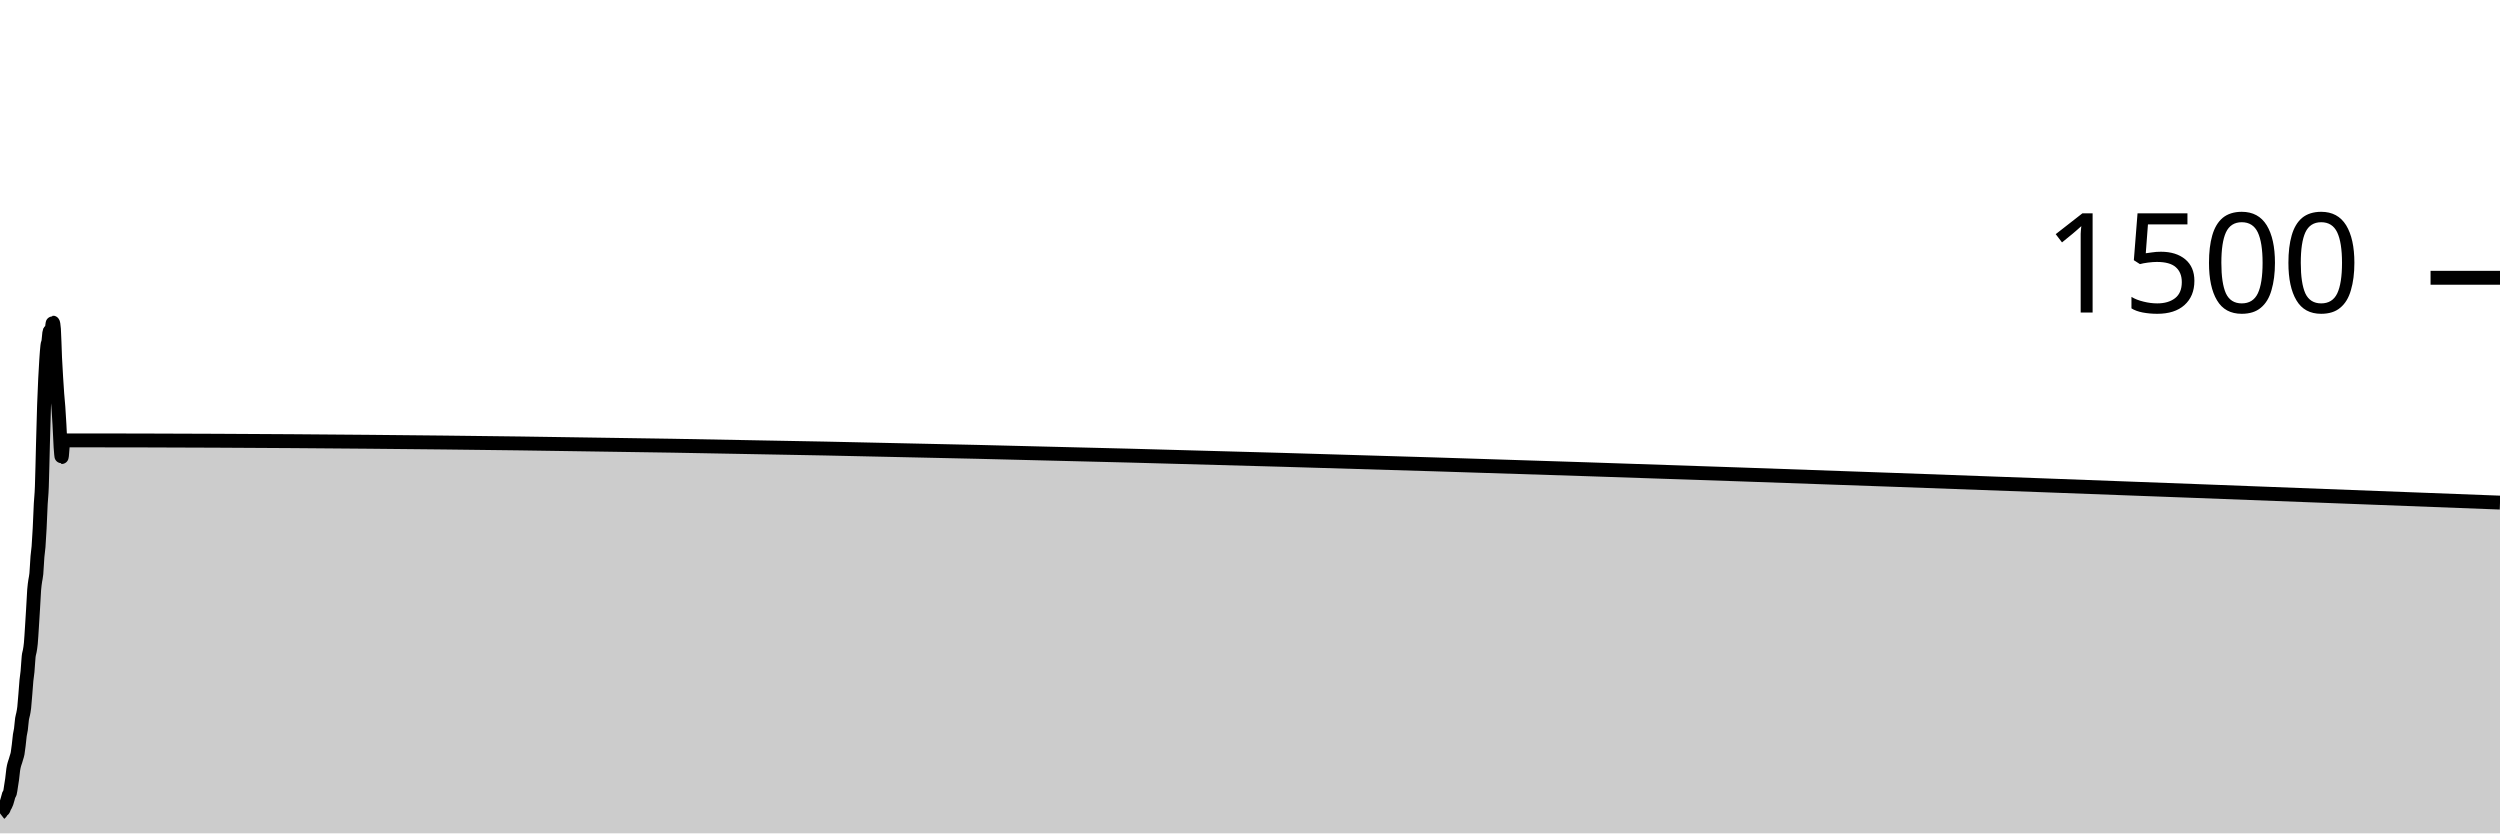
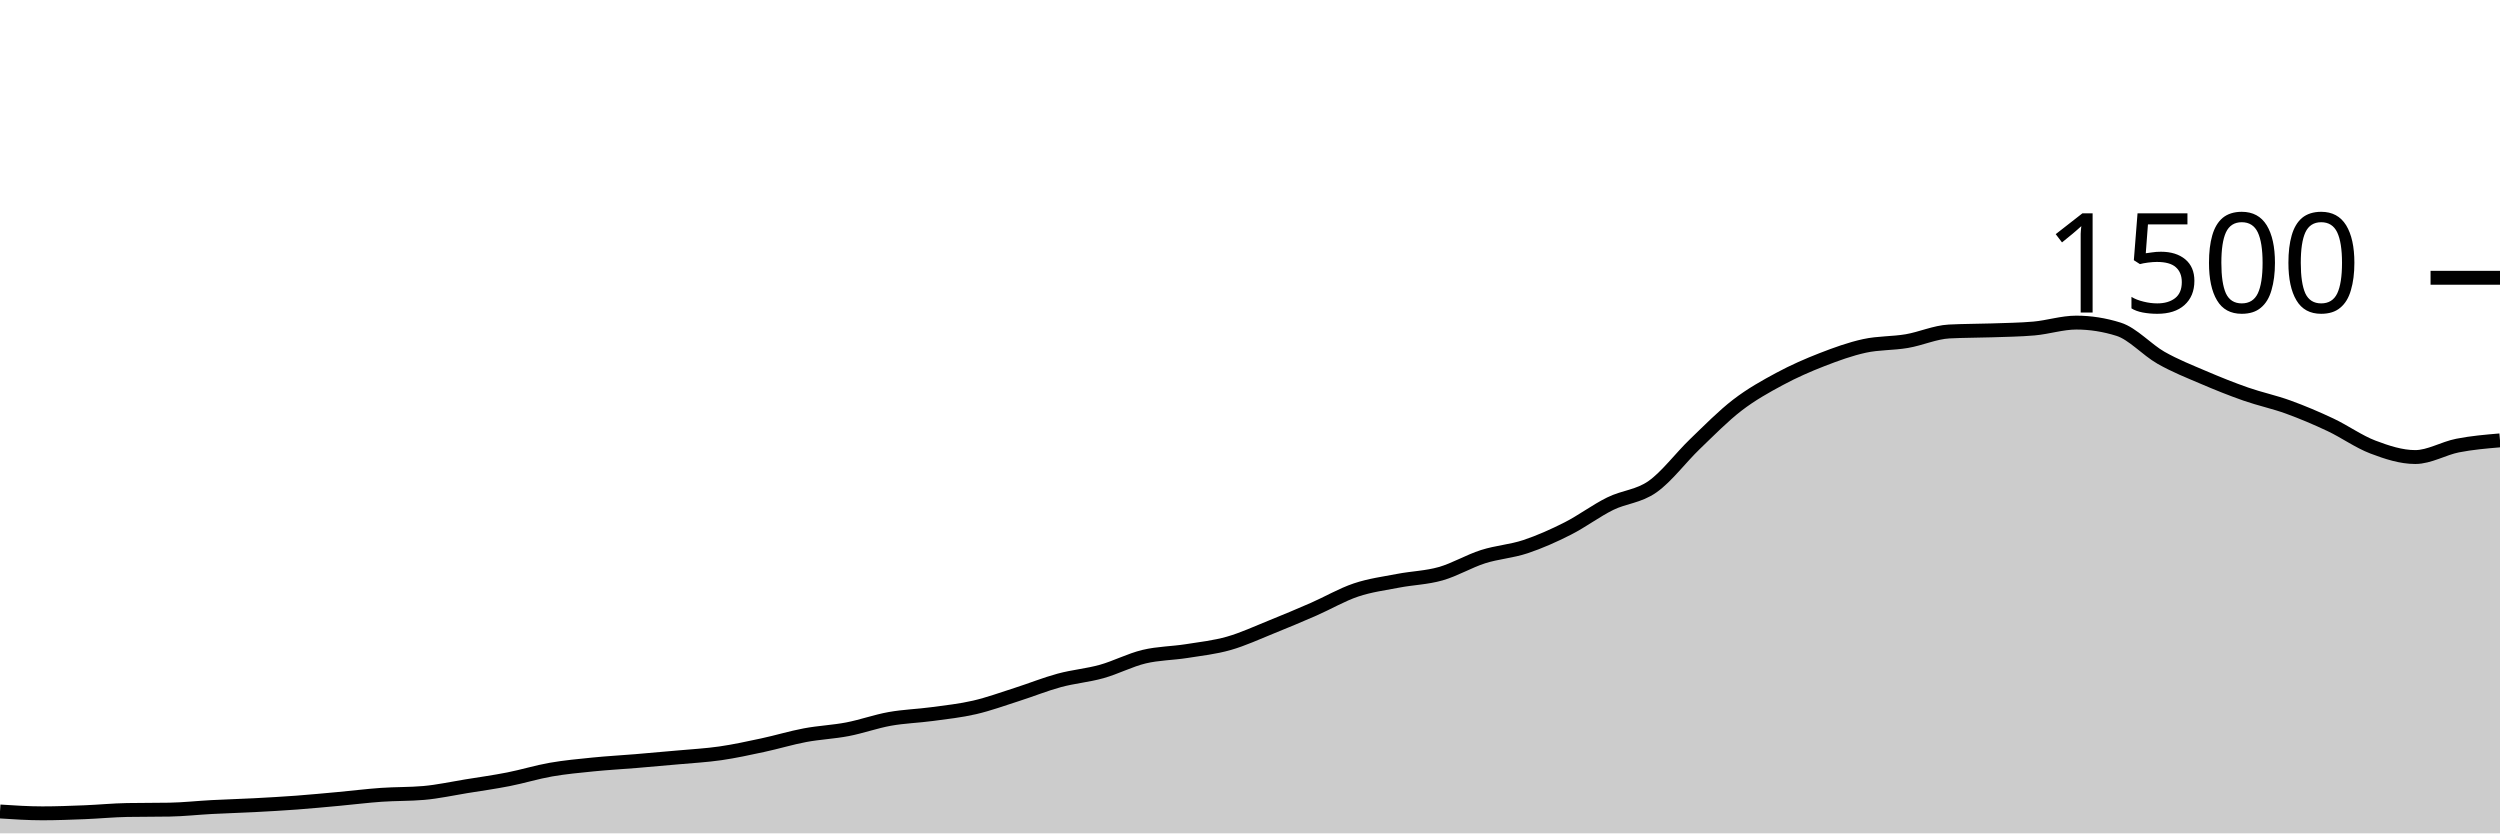
<svg xmlns="http://www.w3.org/2000/svg" viewBox="0 0 180 60">
  <g transform="translate(0,20)">
-     <path class="area" fill="rgba(0, 0, 0, 0.2)" d="M0,38.56C0.026,38.54,0.053,38.52,0.079,38.48C0.106,38.44,0.132,38.338,0.159,38.32C0.185,38.302,0.211,38.311,0.238,38.293C0.264,38.276,0.291,38.16,0.317,38.107C0.344,38.053,0.37,38.027,0.396,37.973C0.423,37.92,0.449,37.862,0.476,37.787C0.502,37.711,0.529,37.613,0.555,37.52C0.581,37.427,0.608,37.298,0.634,37.227C0.661,37.156,0.687,37.182,0.714,37.093C0.74,37.004,0.767,36.778,0.793,36.613C0.819,36.449,0.846,36.307,0.872,36.107C0.899,35.907,0.925,35.591,0.952,35.413C0.978,35.236,1.004,35.142,1.031,35.04C1.057,34.938,1.084,34.884,1.11,34.8C1.137,34.716,1.163,34.627,1.189,34.533C1.216,34.44,1.242,34.387,1.269,34.24C1.295,34.093,1.322,33.871,1.348,33.653C1.374,33.436,1.401,33.124,1.427,32.933C1.454,32.742,1.48,32.702,1.507,32.507C1.533,32.311,1.559,31.942,1.586,31.76C1.612,31.578,1.639,31.551,1.665,31.413C1.692,31.276,1.718,31.169,1.744,30.933C1.771,30.698,1.797,30.324,1.824,30C1.85,29.676,1.877,29.262,1.903,28.987C1.93,28.711,1.956,28.631,1.982,28.347C2.009,28.062,2.035,27.524,2.062,27.28C2.088,27.036,2.115,27.04,2.141,26.88C2.167,26.72,2.194,26.609,2.22,26.32C2.247,26.031,2.273,25.556,2.3,25.147C2.326,24.738,2.352,24.311,2.379,23.867C2.405,23.422,2.432,22.822,2.458,22.48C2.485,22.138,2.511,22.009,2.537,21.813C2.564,21.618,2.59,21.596,2.617,21.307C2.643,21.018,2.67,20.404,2.696,20.08C2.722,19.756,2.749,19.698,2.775,19.36C2.802,19.022,2.828,18.569,2.855,18.053C2.881,17.538,2.907,16.769,2.934,16.267C2.96,15.764,2.987,15.756,3.013,15.04C3.04,14.324,3.066,12.951,3.093,11.973C3.119,10.996,3.145,9.956,3.172,9.173C3.198,8.391,3.225,7.827,3.251,7.28C3.278,6.733,3.304,6.289,3.33,5.893C3.357,5.498,3.383,5.129,3.41,4.907C3.436,4.684,3.463,4.733,3.489,4.56C3.515,4.387,3.542,3.92,3.568,3.867C3.595,3.813,3.621,3.822,3.648,3.787C3.674,3.751,3.7,3.742,3.727,3.653C3.753,3.564,3.78,3.227,3.806,3.227C3.833,3.227,3.859,3.387,3.885,3.707C3.912,4.027,3.938,5.182,3.965,5.76C3.991,6.338,4.018,6.738,4.044,7.173C4.07,7.609,4.097,8.018,4.123,8.373C4.15,8.729,4.176,8.938,4.203,9.307C4.229,9.676,4.256,10.107,4.282,10.587C4.308,11.067,4.335,11.8,4.361,12.187C4.388,12.573,4.414,12.907,4.441,12.907C4.467,12.907,4.493,12.28,4.52,12.08C4.546,11.88,4.573,11.707,4.599,11.707C63.066,11.707,121.533,13.947,180,16.187L180,40C121.533,40,63.066,40,4.599,40C4.573,40,4.546,40,4.52,40C4.493,40,4.467,40,4.441,40C4.414,40,4.388,40,4.361,40C4.335,40,4.308,40,4.282,40C4.256,40,4.229,40,4.203,40C4.176,40,4.15,40,4.123,40C4.097,40,4.07,40,4.044,40C4.018,40,3.991,40,3.965,40C3.938,40,3.912,40,3.885,40C3.859,40,3.833,40,3.806,40C3.78,40,3.753,40,3.727,40C3.7,40,3.674,40,3.648,40C3.621,40,3.595,40,3.568,40C3.542,40,3.515,40,3.489,40C3.463,40,3.436,40,3.41,40C3.383,40,3.357,40,3.33,40C3.304,40,3.278,40,3.251,40C3.225,40,3.198,40,3.172,40C3.145,40,3.119,40,3.093,40C3.066,40,3.04,40,3.013,40C2.987,40,2.96,40,2.934,40C2.907,40,2.881,40,2.855,40C2.828,40,2.802,40,2.775,40C2.749,40,2.722,40,2.696,40C2.67,40,2.643,40,2.617,40C2.59,40,2.564,40,2.537,40C2.511,40,2.485,40,2.458,40C2.432,40,2.405,40,2.379,40C2.352,40,2.326,40,2.3,40C2.273,40,2.247,40,2.22,40C2.194,40,2.167,40,2.141,40C2.115,40,2.088,40,2.062,40C2.035,40,2.009,40,1.982,40C1.956,40,1.93,40,1.903,40C1.877,40,1.85,40,1.824,40C1.797,40,1.771,40,1.744,40C1.718,40,1.692,40,1.665,40C1.639,40,1.612,40,1.586,40C1.559,40,1.533,40,1.507,40C1.48,40,1.454,40,1.427,40C1.401,40,1.374,40,1.348,40C1.322,40,1.295,40,1.269,40C1.242,40,1.216,40,1.189,40C1.163,40,1.137,40,1.11,40C1.084,40,1.057,40,1.031,40C1.004,40,0.978,40,0.952,40C0.925,40,0.899,40,0.872,40C0.846,40,0.819,40,0.793,40C0.767,40,0.74,40,0.714,40C0.687,40,0.661,40,0.634,40C0.608,40,0.581,40,0.555,40C0.529,40,0.502,40,0.476,40C0.449,40,0.423,40,0.396,40C0.37,40,0.344,40,0.317,40C0.291,40,0.264,40,0.238,40C0.211,40,0.185,40,0.159,40C0.132,40,0.106,40,0.079,40C0.053,40,0.026,40,0,40Z" />
-     <path class="line" stroke="black" fill="none" d="M0,38.56C0.026,38.54,0.053,38.52,0.079,38.48C0.106,38.44,0.132,38.338,0.159,38.32C0.185,38.302,0.211,38.311,0.238,38.293C0.264,38.276,0.291,38.16,0.317,38.107C0.344,38.053,0.37,38.027,0.396,37.973C0.423,37.92,0.449,37.862,0.476,37.787C0.502,37.711,0.529,37.613,0.555,37.52C0.581,37.427,0.608,37.298,0.634,37.227C0.661,37.156,0.687,37.182,0.714,37.093C0.74,37.004,0.767,36.778,0.793,36.613C0.819,36.449,0.846,36.307,0.872,36.107C0.899,35.907,0.925,35.591,0.952,35.413C0.978,35.236,1.004,35.142,1.031,35.04C1.057,34.938,1.084,34.884,1.11,34.8C1.137,34.716,1.163,34.627,1.189,34.533C1.216,34.44,1.242,34.387,1.269,34.24C1.295,34.093,1.322,33.871,1.348,33.653C1.374,33.436,1.401,33.124,1.427,32.933C1.454,32.742,1.48,32.702,1.507,32.507C1.533,32.311,1.559,31.942,1.586,31.76C1.612,31.578,1.639,31.551,1.665,31.413C1.692,31.276,1.718,31.169,1.744,30.933C1.771,30.698,1.797,30.324,1.824,30C1.85,29.676,1.877,29.262,1.903,28.987C1.93,28.711,1.956,28.631,1.982,28.347C2.009,28.062,2.035,27.524,2.062,27.28C2.088,27.036,2.115,27.04,2.141,26.88C2.167,26.72,2.194,26.609,2.22,26.32C2.247,26.031,2.273,25.556,2.3,25.147C2.326,24.738,2.352,24.311,2.379,23.867C2.405,23.422,2.432,22.822,2.458,22.48C2.485,22.138,2.511,22.009,2.537,21.813C2.564,21.618,2.59,21.596,2.617,21.307C2.643,21.018,2.67,20.404,2.696,20.08C2.722,19.756,2.749,19.698,2.775,19.36C2.802,19.022,2.828,18.569,2.855,18.053C2.881,17.538,2.907,16.769,2.934,16.267C2.96,15.764,2.987,15.756,3.013,15.04C3.04,14.324,3.066,12.951,3.093,11.973C3.119,10.996,3.145,9.956,3.172,9.173C3.198,8.391,3.225,7.827,3.251,7.28C3.278,6.733,3.304,6.289,3.33,5.893C3.357,5.498,3.383,5.129,3.41,4.907C3.436,4.684,3.463,4.733,3.489,4.56C3.515,4.387,3.542,3.92,3.568,3.867C3.595,3.813,3.621,3.822,3.648,3.787C3.674,3.751,3.7,3.742,3.727,3.653C3.753,3.564,3.78,3.227,3.806,3.227C3.833,3.227,3.859,3.387,3.885,3.707C3.912,4.027,3.938,5.182,3.965,5.76C3.991,6.338,4.018,6.738,4.044,7.173C4.07,7.609,4.097,8.018,4.123,8.373C4.15,8.729,4.176,8.938,4.203,9.307C4.229,9.676,4.256,10.107,4.282,10.587C4.308,11.067,4.335,11.8,4.361,12.187C4.388,12.573,4.414,12.907,4.441,12.907C4.467,12.907,4.493,12.28,4.52,12.08C4.546,11.88,4.573,11.707,4.599,11.707C63.066,11.707,121.533,13.947,180,16.187" />
+     <path class="area" fill="rgba(0, 0, 0, 0.2)" d="M0,38.427C1.017,38.493,2.034,38.56,3.051,38.56C4.068,38.56,5.085,38.52,6.102,38.48C7.119,38.44,8.136,38.338,9.153,38.32C10.169,38.302,11.186,38.311,12.203,38.293C13.22,38.276,14.237,38.16,15.254,38.107C16.271,38.053,17.288,38.027,18.305,37.973C19.322,37.92,20.339,37.862,21.356,37.787C22.373,37.711,23.39,37.613,24.407,37.52C25.424,37.427,26.441,37.298,27.458,37.227C28.475,37.156,29.492,37.182,30.508,37.093C31.525,37.004,32.542,36.778,33.559,36.613C34.576,36.449,35.593,36.307,36.61,36.107C37.627,35.907,38.644,35.591,39.661,35.413C40.678,35.236,41.695,35.142,42.712,35.04C43.729,34.938,44.746,34.884,45.763,34.8C46.78,34.716,47.797,34.627,48.814,34.533C49.831,34.44,50.847,34.387,51.864,34.24C52.881,34.093,53.898,33.871,54.915,33.653C55.932,33.436,56.949,33.124,57.966,32.933C58.983,32.742,60,32.702,61.017,32.507C62.034,32.311,63.051,31.942,64.068,31.76C65.085,31.578,66.102,31.551,67.119,31.413C68.136,31.276,69.153,31.169,70.169,30.933C71.186,30.698,72.203,30.324,73.22,30C74.237,29.676,75.254,29.262,76.271,28.987C77.288,28.711,78.305,28.631,79.322,28.347C80.339,28.062,81.356,27.524,82.373,27.28C83.39,27.036,84.407,27.04,85.424,26.88C86.441,26.72,87.458,26.609,88.475,26.32C89.492,26.031,90.508,25.556,91.525,25.147C92.542,24.738,93.559,24.311,94.576,23.867C95.593,23.422,96.61,22.822,97.627,22.48C98.644,22.138,99.661,22.009,100.678,21.813C101.695,21.618,102.712,21.596,103.729,21.307C104.746,21.018,105.763,20.404,106.78,20.08C107.797,19.756,108.814,19.698,109.831,19.36C110.847,19.022,111.864,18.569,112.881,18.053C113.898,17.538,114.915,16.769,115.932,16.267C116.949,15.764,117.966,15.756,118.983,15.04C120,14.324,121.017,12.951,122.034,11.973C123.051,10.996,124.068,9.956,125.085,9.173C126.102,8.391,127.119,7.827,128.136,7.28C129.153,6.733,130.169,6.289,131.186,5.893C132.203,5.498,133.22,5.129,134.237,4.907C135.254,4.684,136.271,4.733,137.288,4.56C138.305,4.387,139.322,3.92,140.339,3.867C141.356,3.813,142.373,3.822,143.39,3.787C144.407,3.751,145.424,3.742,146.441,3.653C147.458,3.564,148.475,3.227,149.492,3.227C150.508,3.227,151.525,3.387,152.542,3.707C153.559,4.027,154.576,5.182,155.593,5.76C156.61,6.338,157.627,6.738,158.644,7.173C159.661,7.609,160.678,8.018,161.695,8.373C162.712,8.729,163.729,8.938,164.746,9.307C165.763,9.676,166.78,10.107,167.797,10.587C168.814,11.067,169.831,11.8,170.847,12.187C171.864,12.573,172.881,12.907,173.898,12.907C174.915,12.907,175.932,12.28,176.949,12.08C177.966,11.88,178.983,11.793,180,11.707L180,40C178.983,40,177.966,40,176.949,40C175.932,40,174.915,40,173.898,40C172.881,40,171.864,40,170.847,40C169.831,40,168.814,40,167.797,40C166.78,40,165.763,40,164.746,40C163.729,40,162.712,40,161.695,40C160.678,40,159.661,40,158.644,40C157.627,40,156.61,40,155.593,40C154.576,40,153.559,40,152.542,40C151.525,40,150.508,40,149.492,40C148.475,40,147.458,40,146.441,40C145.424,40,144.407,40,143.39,40C142.373,40,141.356,40,140.339,40C139.322,40,138.305,40,137.288,40C136.271,40,135.254,40,134.237,40C133.22,40,132.203,40,131.186,40C130.169,40,129.153,40,128.136,40C127.119,40,126.102,40,125.085,40C124.068,40,123.051,40,122.034,40C121.017,40,120,40,118.983,40C117.966,40,116.949,40,115.932,40C114.915,40,113.898,40,112.881,40C111.864,40,110.847,40,109.831,40C108.814,40,107.797,40,106.78,40C105.763,40,104.746,40,103.729,40C102.712,40,101.695,40,100.678,40C99.661,40,98.644,40,97.627,40C96.61,40,95.593,40,94.576,40C93.559,40,92.542,40,91.525,40C90.508,40,89.492,40,88.475,40C87.458,40,86.441,40,85.424,40C84.407,40,83.39,40,82.373,40C81.356,40,80.339,40,79.322,40C78.305,40,77.288,40,76.271,40C75.254,40,74.237,40,73.22,40C72.203,40,71.186,40,70.169,40C69.153,40,68.136,40,67.119,40C66.102,40,65.085,40,64.068,40C63.051,40,62.034,40,61.017,40C60,40,58.983,40,57.966,40C56.949,40,55.932,40,54.915,40C53.898,40,52.881,40,51.864,40C50.847,40,49.831,40,48.814,40C47.797,40,46.78,40,45.763,40C44.746,40,43.729,40,42.712,40C41.695,40,40.678,40,39.661,40C38.644,40,37.627,40,36.61,40C35.593,40,34.576,40,33.559,40C32.542,40,31.525,40,30.508,40C29.492,40,28.475,40,27.458,40C26.441,40,25.424,40,24.407,40C23.39,40,22.373,40,21.356,40C20.339,40,19.322,40,18.305,40C17.288,40,16.271,40,15.254,40C14.237,40,13.22,40,12.203,40C11.186,40,10.169,40,9.153,40C8.136,40,7.119,40,6.102,40C5.085,40,4.068,40,3.051,40C2.034,40,1.017,40,0,40Z" />
+     <path class="line" stroke="black" fill="none" d="M0,38.427C1.017,38.493,2.034,38.56,3.051,38.56C4.068,38.56,5.085,38.52,6.102,38.48C7.119,38.44,8.136,38.338,9.153,38.32C10.169,38.302,11.186,38.311,12.203,38.293C13.22,38.276,14.237,38.16,15.254,38.107C16.271,38.053,17.288,38.027,18.305,37.973C19.322,37.92,20.339,37.862,21.356,37.787C22.373,37.711,23.39,37.613,24.407,37.52C25.424,37.427,26.441,37.298,27.458,37.227C28.475,37.156,29.492,37.182,30.508,37.093C31.525,37.004,32.542,36.778,33.559,36.613C34.576,36.449,35.593,36.307,36.61,36.107C37.627,35.907,38.644,35.591,39.661,35.413C40.678,35.236,41.695,35.142,42.712,35.04C43.729,34.938,44.746,34.884,45.763,34.8C46.78,34.716,47.797,34.627,48.814,34.533C49.831,34.44,50.847,34.387,51.864,34.24C52.881,34.093,53.898,33.871,54.915,33.653C55.932,33.436,56.949,33.124,57.966,32.933C58.983,32.742,60,32.702,61.017,32.507C62.034,32.311,63.051,31.942,64.068,31.76C65.085,31.578,66.102,31.551,67.119,31.413C68.136,31.276,69.153,31.169,70.169,30.933C71.186,30.698,72.203,30.324,73.22,30C74.237,29.676,75.254,29.262,76.271,28.987C77.288,28.711,78.305,28.631,79.322,28.347C80.339,28.062,81.356,27.524,82.373,27.28C83.39,27.036,84.407,27.04,85.424,26.88C86.441,26.72,87.458,26.609,88.475,26.32C89.492,26.031,90.508,25.556,91.525,25.147C92.542,24.738,93.559,24.311,94.576,23.867C95.593,23.422,96.61,22.822,97.627,22.48C98.644,22.138,99.661,22.009,100.678,21.813C101.695,21.618,102.712,21.596,103.729,21.307C104.746,21.018,105.763,20.404,106.78,20.08C107.797,19.756,108.814,19.698,109.831,19.36C110.847,19.022,111.864,18.569,112.881,18.053C113.898,17.538,114.915,16.769,115.932,16.267C116.949,15.764,117.966,15.756,118.983,15.04C120,14.324,121.017,12.951,122.034,11.973C123.051,10.996,124.068,9.956,125.085,9.173C126.102,8.391,127.119,7.827,128.136,7.28C129.153,6.733,130.169,6.289,131.186,5.893C132.203,5.498,133.22,5.129,134.237,4.907C135.254,4.684,136.271,4.733,137.288,4.56C138.305,4.387,139.322,3.92,140.339,3.867C141.356,3.813,142.373,3.822,143.39,3.787C144.407,3.751,145.424,3.742,146.441,3.653C147.458,3.564,148.475,3.227,149.492,3.227C150.508,3.227,151.525,3.387,152.542,3.707C153.559,4.027,154.576,5.182,155.593,5.76C156.61,6.338,157.627,6.738,158.644,7.173C159.661,7.609,160.678,8.018,161.695,8.373C162.712,8.729,163.729,8.938,164.746,9.307C165.763,9.676,166.78,10.107,167.797,10.587C168.814,11.067,169.831,11.8,170.847,12.187C171.864,12.573,172.881,12.907,173.898,12.907C174.915,12.907,175.932,12.28,176.949,12.08C177.966,11.88,178.983,11.793,180,11.707" />
    <path class="axis-ceiling" stroke-width="1" stroke="black" fill="none" d="M175,0L180,0" />
    <text class="axis-ceiling-label" font-family="sans-serif" text-anchor="end" font-size="10px" x="170" y="2.5">1500</text>
  </g>
</svg>
